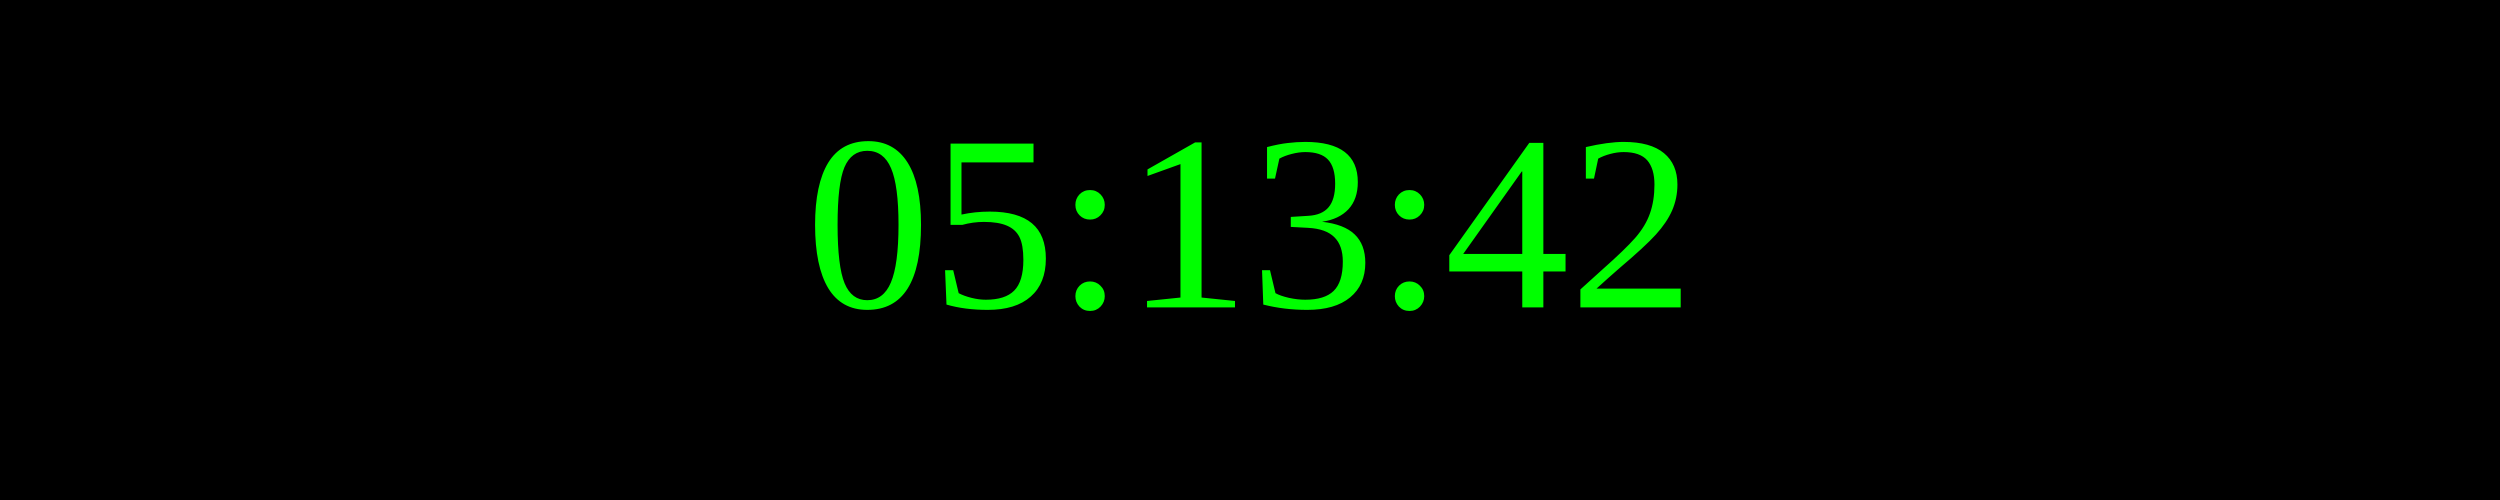
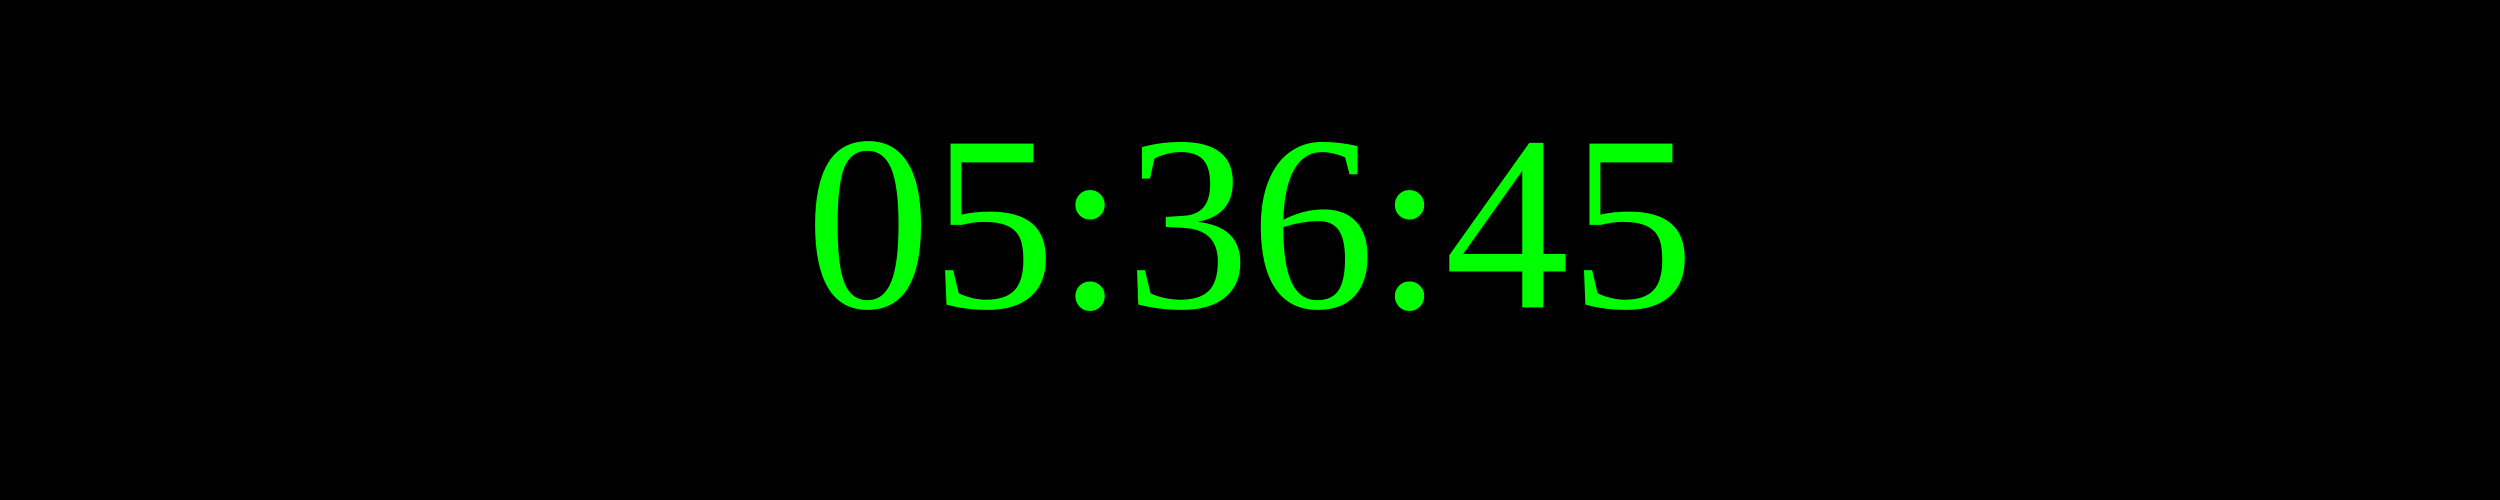
<svg xmlns="http://www.w3.org/2000/svg" width="250" height="50">
  <rect width="100%" height="100%" fill="black" />
  <text x="50%" y="50%" font-size="25" fill="lime" text-anchor="middle" dominant-baseline="middle">
- 05:13:42
+ 05:36:45
</text>
</svg>
